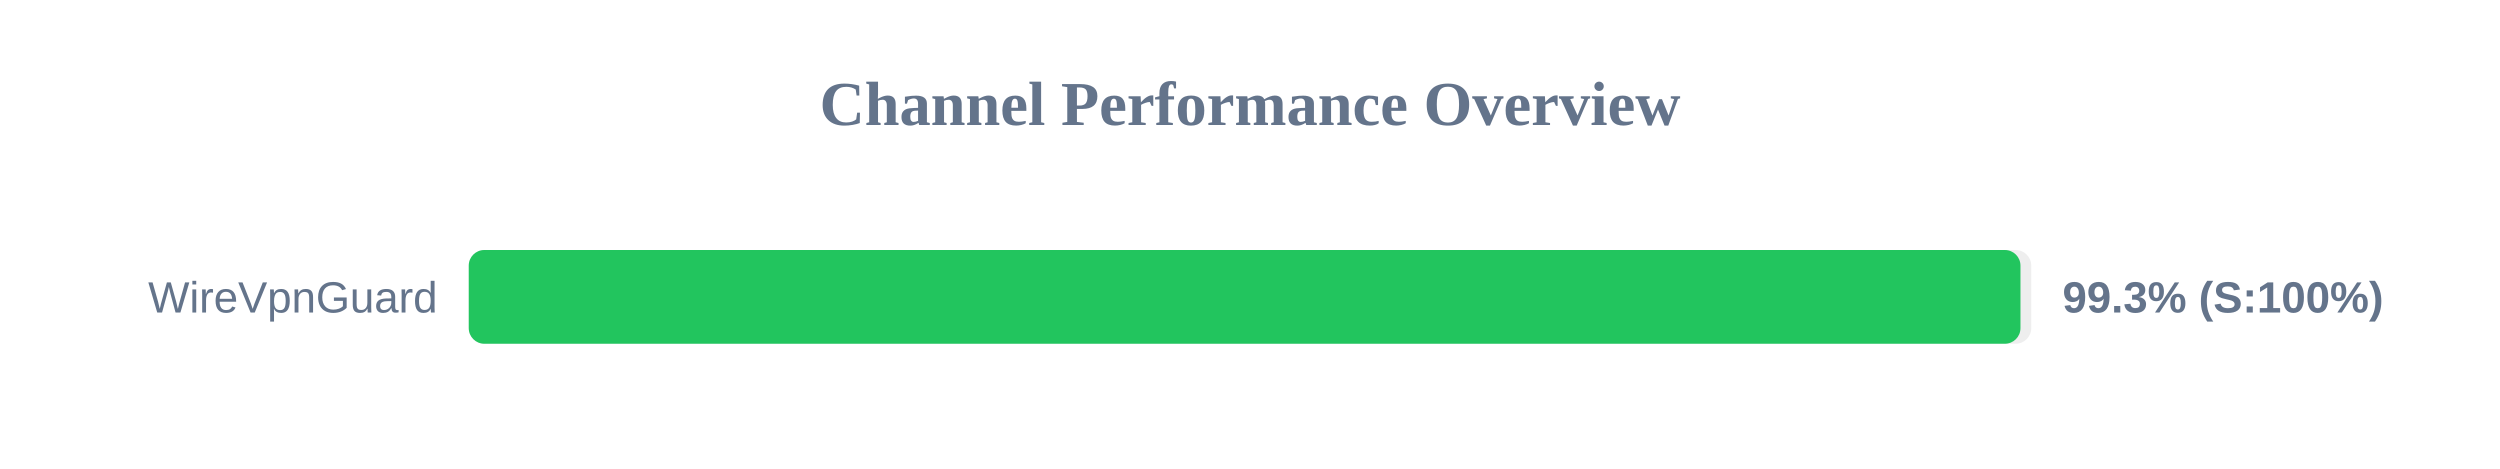
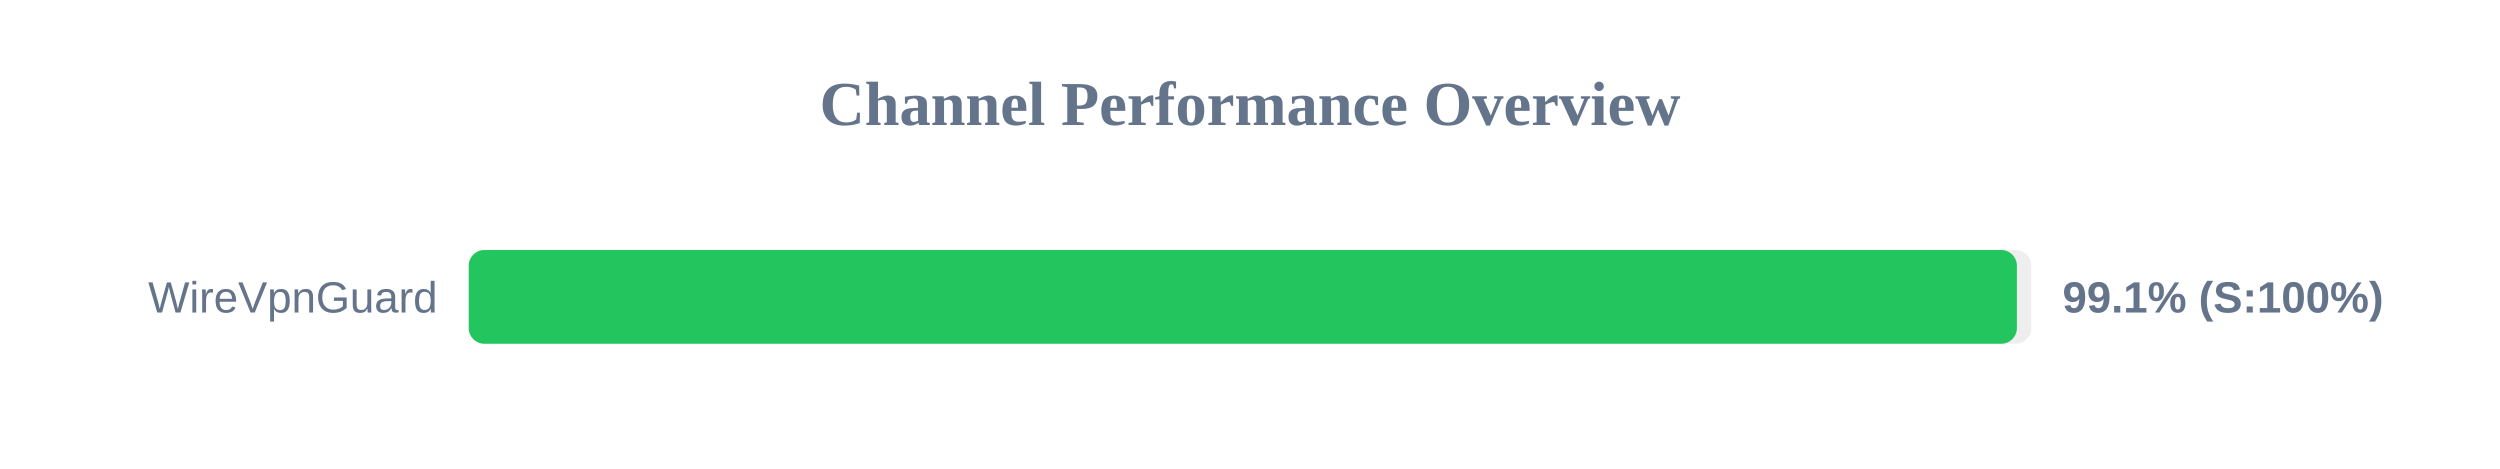
<svg xmlns="http://www.w3.org/2000/svg" width="800" height="150" version="1.1">
  <style>
        .row { font: 14px Arial; fill: #64748b; }
        .score { font: bold 14px Arial; fill: #64748b; }
    </style>
  <text x="400" y="40" text-anchor="middle" font-size="20px" font-weight="bold" fill="#64748b">Channel Performance Overview</text>
  <rect x="150" y="80" width="500" height="30" fill="#eee" rx="5" />
-   <rect x="150" y="80" width="496.55" height="30" fill="#22c55e" rx="5" />
+   <rect x="150" y="80" width="495.4" height="30" fill="#22c55e" rx="5" />
  <text x="140" y="100" text-anchor="end" class="row">WireVpnGuard</text>
-   <text x="660" y="100" text-anchor="start" class="score">99.3% (S:100%)</text>
+   <text x="660" y="100" text-anchor="start" class="score">99.1% (S:100%)</text>
</svg>
